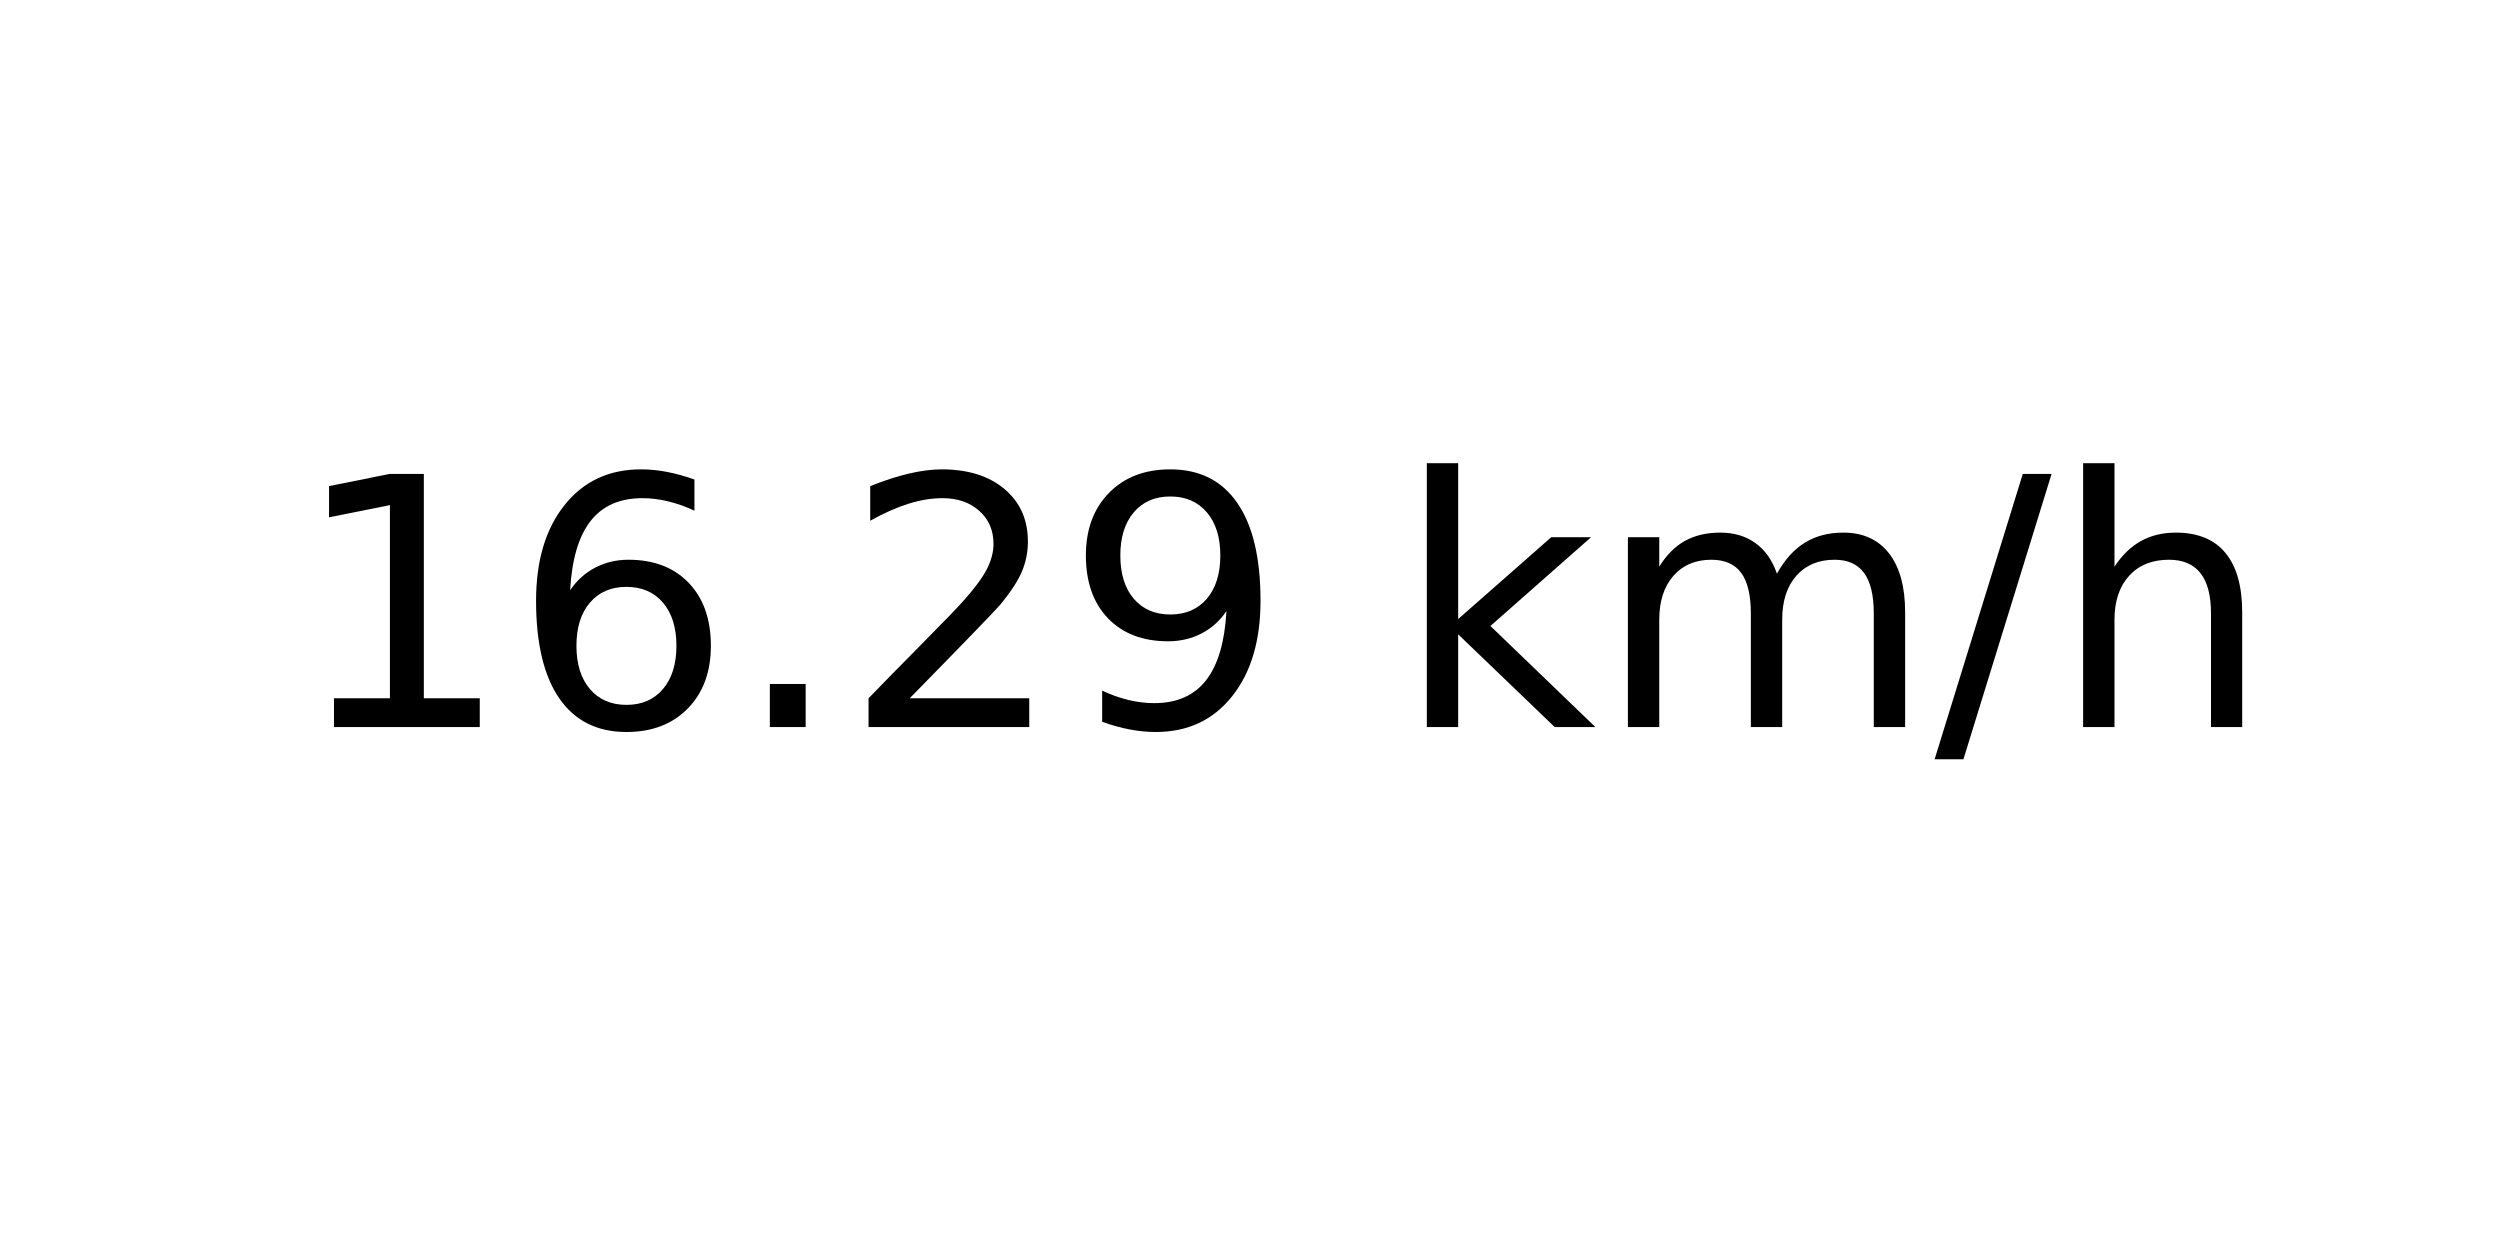
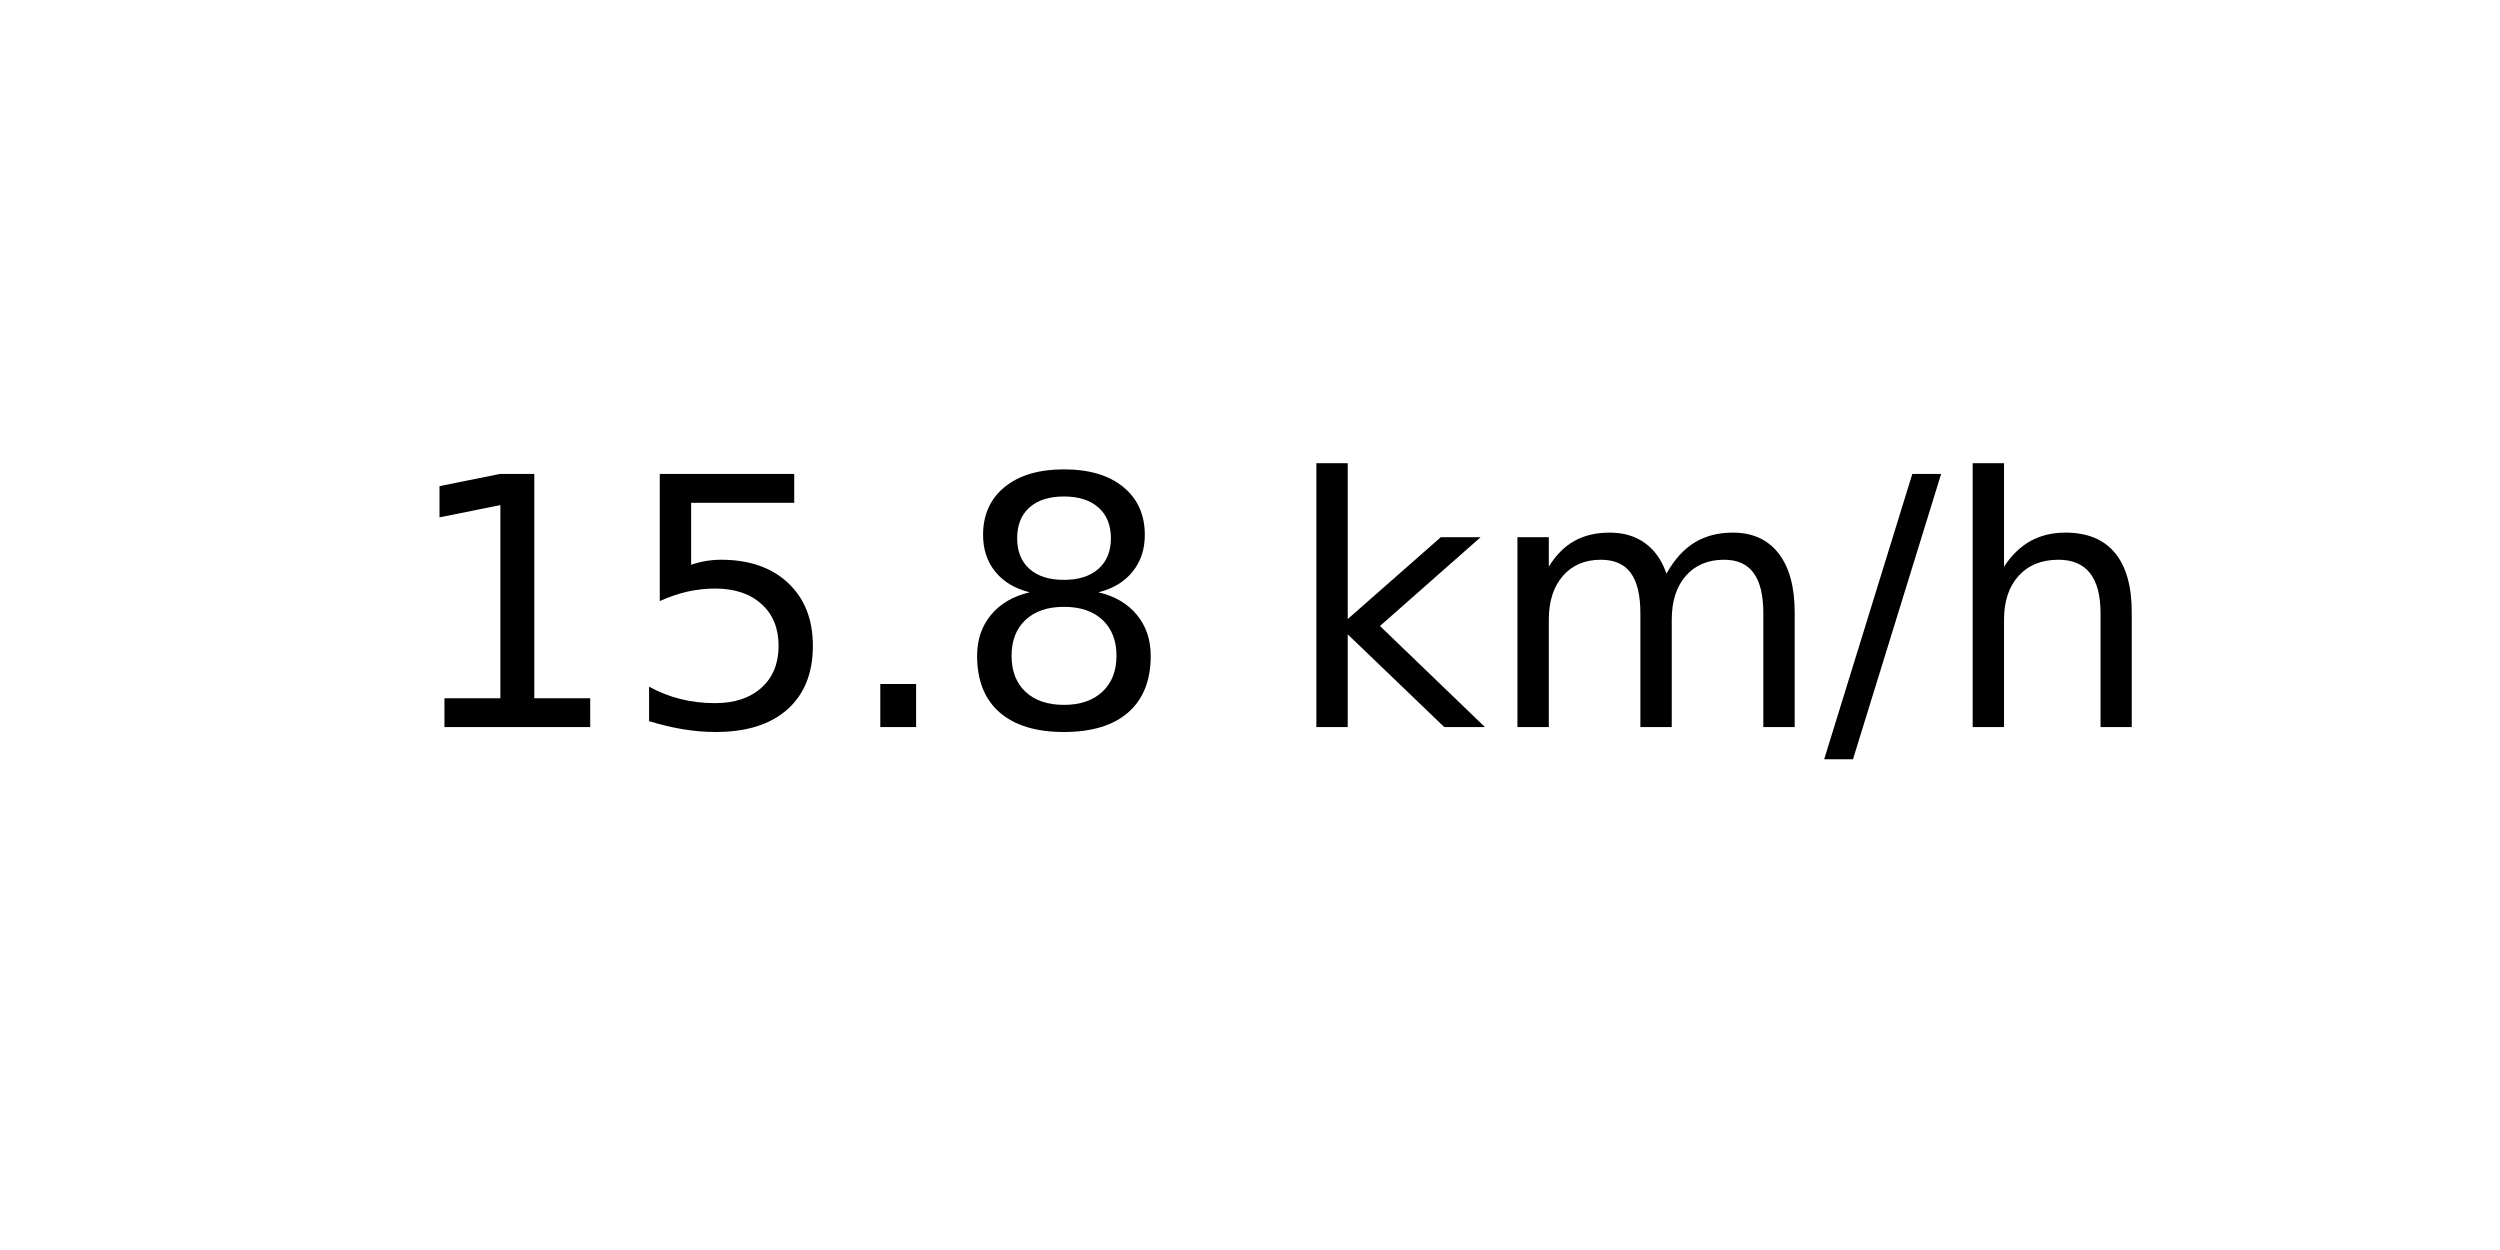
<svg xmlns="http://www.w3.org/2000/svg" xmlns:xlink="http://www.w3.org/1999/xlink" width="72pt" height="36pt" viewBox="0 0 72 36" version="1.1">
  <defs>
    <style type="text/css">*{stroke-linejoin: round; stroke-linecap: butt}</style>
  </defs>
  <g id="figure_1">
    <g id="axes_1">
      <g id="text_1">
-         <g transform="translate(8.378125 20.93937) scale(0.1 -0.1)">
+         <g transform="translate(11.55937 20.93937) scale(0.1 -0.1)">
          <defs>
            <path id="DejaVuSans-31" d="M 794 531  L 1825 531  L 1825 4091  L 703 3866  L 703 4441  L 1819 4666  L 2450 4666  L 2450 531  L 3481 531  L 3481 0  L 794 0  L 794 531  z " transform="scale(0.015625)" />
-             <path id="DejaVuSans-36" d="M 2113 2584  Q 1688 2584 1439 2293  Q 1191 2003 1191 1497  Q 1191 994 1439 701  Q 1688 409 2113 409  Q 2538 409 2786 701  Q 3034 994 3034 1497  Q 3034 2003 2786 2293  Q 2538 2584 2113 2584  z M 3366 4563  L 3366 3988  Q 3128 4100 2886 4159  Q 2644 4219 2406 4219  Q 1781 4219 1451 3797  Q 1122 3375 1075 2522  Q 1259 2794 1537 2939  Q 1816 3084 2150 3084  Q 2853 3084 3261 2657  Q 3669 2231 3669 1497  Q 3669 778 3244 343  Q 2819 -91 2113 -91  Q 1303 -91 875 529  Q 447 1150 447 2328  Q 447 3434 972 4092  Q 1497 4750 2381 4750  Q 2619 4750 2861 4703  Q 3103 4656 3366 4563  z " transform="scale(0.015625)" />
+             <path id="DejaVuSans-35" d="M 691 4666  L 3169 4666  L 3169 4134  L 1269 4134  L 1269 2991  Q 1406 3038 1543 3061  Q 1681 3084 1819 3084  Q 2600 3084 3056 2656  Q 3513 2228 3513 1497  Q 3513 744 3044 326  Q 2575 -91 1722 -91  Q 1428 -91 1123 -41  Q 819 9 494 109  L 494 744  Q 775 591 1075 516  Q 1375 441 1709 441  Q 2250 441 2565 725  Q 2881 1009 2881 1497  Q 2881 1984 2565 2268  Q 2250 2553 1709 2553  Q 1456 2553 1204 2497  Q 953 2441 691 2322  L 691 4666  z " transform="scale(0.015625)" />
            <path id="DejaVuSans-2e" d="M 684 794  L 1344 794  L 1344 0  L 684 0  L 684 794  z " transform="scale(0.015625)" />
-             <path id="DejaVuSans-32" d="M 1228 531  L 3431 531  L 3431 0  L 469 0  L 469 531  Q 828 903 1448 1529  Q 2069 2156 2228 2338  Q 2531 2678 2651 2914  Q 2772 3150 2772 3378  Q 2772 3750 2511 3984  Q 2250 4219 1831 4219  Q 1534 4219 1204 4116  Q 875 4013 500 3803  L 500 4441  Q 881 4594 1212 4672  Q 1544 4750 1819 4750  Q 2544 4750 2975 4387  Q 3406 4025 3406 3419  Q 3406 3131 3298 2873  Q 3191 2616 2906 2266  Q 2828 2175 2409 1742  Q 1991 1309 1228 531  z " transform="scale(0.015625)" />
-             <path id="DejaVuSans-39" d="M 703 97  L 703 672  Q 941 559 1184 500  Q 1428 441 1663 441  Q 2288 441 2617 861  Q 2947 1281 2994 2138  Q 2813 1869 2534 1725  Q 2256 1581 1919 1581  Q 1219 1581 811 2004  Q 403 2428 403 3163  Q 403 3881 828 4315  Q 1253 4750 1959 4750  Q 2769 4750 3195 4129  Q 3622 3509 3622 2328  Q 3622 1225 3098 567  Q 2575 -91 1691 -91  Q 1453 -91 1209 -44  Q 966 3 703 97  z M 1959 2075  Q 2384 2075 2632 2365  Q 2881 2656 2881 3163  Q 2881 3666 2632 3958  Q 2384 4250 1959 4250  Q 1534 4250 1286 3958  Q 1038 3666 1038 3163  Q 1038 2656 1286 2365  Q 1534 2075 1959 2075  z " transform="scale(0.015625)" />
+             <path id="DejaVuSans-38" d="M 2034 2216  Q 1584 2216 1326 1975  Q 1069 1734 1069 1313  Q 1069 891 1326 650  Q 1584 409 2034 409  Q 2484 409 2743 651  Q 3003 894 3003 1313  Q 3003 1734 2745 1975  Q 2488 2216 2034 2216  z M 1403 2484  Q 997 2584 770 2862  Q 544 3141 544 3541  Q 544 4100 942 4425  Q 1341 4750 2034 4750  Q 2731 4750 3128 4425  Q 3525 4100 3525 3541  Q 3525 3141 3298 2862  Q 3072 2584 2669 2484  Q 3125 2378 3379 2068  Q 3634 1759 3634 1313  Q 3634 634 3220 271  Q 2806 -91 2034 -91  Q 1263 -91 848 271  Q 434 634 434 1313  Q 434 1759 690 2068  Q 947 2378 1403 2484  z M 1172 3481  Q 1172 3119 1398 2916  Q 1625 2713 2034 2713  Q 2441 2713 2670 2916  Q 2900 3119 2900 3481  Q 2900 3844 2670 4047  Q 2441 4250 2034 4250  Q 1625 4250 1398 4047  Q 1172 3844 1172 3481  z " transform="scale(0.015625)" />
            <path id="DejaVuSans-20" transform="scale(0.015625)" />
            <path id="DejaVuSans-6b" d="M 581 4863  L 1159 4863  L 1159 1991  L 2875 3500  L 3609 3500  L 1753 1863  L 3688 0  L 2938 0  L 1159 1709  L 1159 0  L 581 0  L 581 4863  z " transform="scale(0.015625)" />
            <path id="DejaVuSans-6d" d="M 3328 2828  Q 3544 3216 3844 3400  Q 4144 3584 4550 3584  Q 5097 3584 5394 3201  Q 5691 2819 5691 2113  L 5691 0  L 5113 0  L 5113 2094  Q 5113 2597 4934 2840  Q 4756 3084 4391 3084  Q 3944 3084 3684 2787  Q 3425 2491 3425 1978  L 3425 0  L 2847 0  L 2847 2094  Q 2847 2600 2669 2842  Q 2491 3084 2119 3084  Q 1678 3084 1418 2786  Q 1159 2488 1159 1978  L 1159 0  L 581 0  L 581 3500  L 1159 3500  L 1159 2956  Q 1356 3278 1631 3431  Q 1906 3584 2284 3584  Q 2666 3584 2933 3390  Q 3200 3197 3328 2828  z " transform="scale(0.015625)" />
            <path id="DejaVuSans-2f" d="M 1625 4666  L 2156 4666  L 531 -594  L 0 -594  L 1625 4666  z " transform="scale(0.015625)" />
            <path id="DejaVuSans-68" d="M 3513 2113  L 3513 0  L 2938 0  L 2938 2094  Q 2938 2591 2744 2837  Q 2550 3084 2163 3084  Q 1697 3084 1428 2787  Q 1159 2491 1159 1978  L 1159 0  L 581 0  L 581 4863  L 1159 4863  L 1159 2956  Q 1366 3272 1645 3428  Q 1925 3584 2291 3584  Q 2894 3584 3203 3211  Q 3513 2838 3513 2113  z " transform="scale(0.015625)" />
          </defs>
          <use xlink:href="#DejaVuSans-31" />
-           <use xlink:href="#DejaVuSans-36" x="63.623" />
+           <use xlink:href="#DejaVuSans-35" x="63.623" />
          <use xlink:href="#DejaVuSans-2e" x="127.246" />
-           <use xlink:href="#DejaVuSans-32" x="159.033" />
-           <use xlink:href="#DejaVuSans-39" x="222.656" />
-           <use xlink:href="#DejaVuSans-20" x="286.279" />
-           <use xlink:href="#DejaVuSans-6b" x="318.066" />
-           <use xlink:href="#DejaVuSans-6d" x="375.977" />
-           <use xlink:href="#DejaVuSans-2f" x="473.389" />
-           <use xlink:href="#DejaVuSans-68" x="507.08" />
+           <use xlink:href="#DejaVuSans-38" x="159.033" />
+           <use xlink:href="#DejaVuSans-20" x="222.656" />
+           <use xlink:href="#DejaVuSans-6b" x="254.443" />
+           <use xlink:href="#DejaVuSans-6d" x="312.354" />
+           <use xlink:href="#DejaVuSans-2f" x="409.766" />
+           <use xlink:href="#DejaVuSans-68" x="443.457" />
        </g>
      </g>
    </g>
  </g>
</svg>
